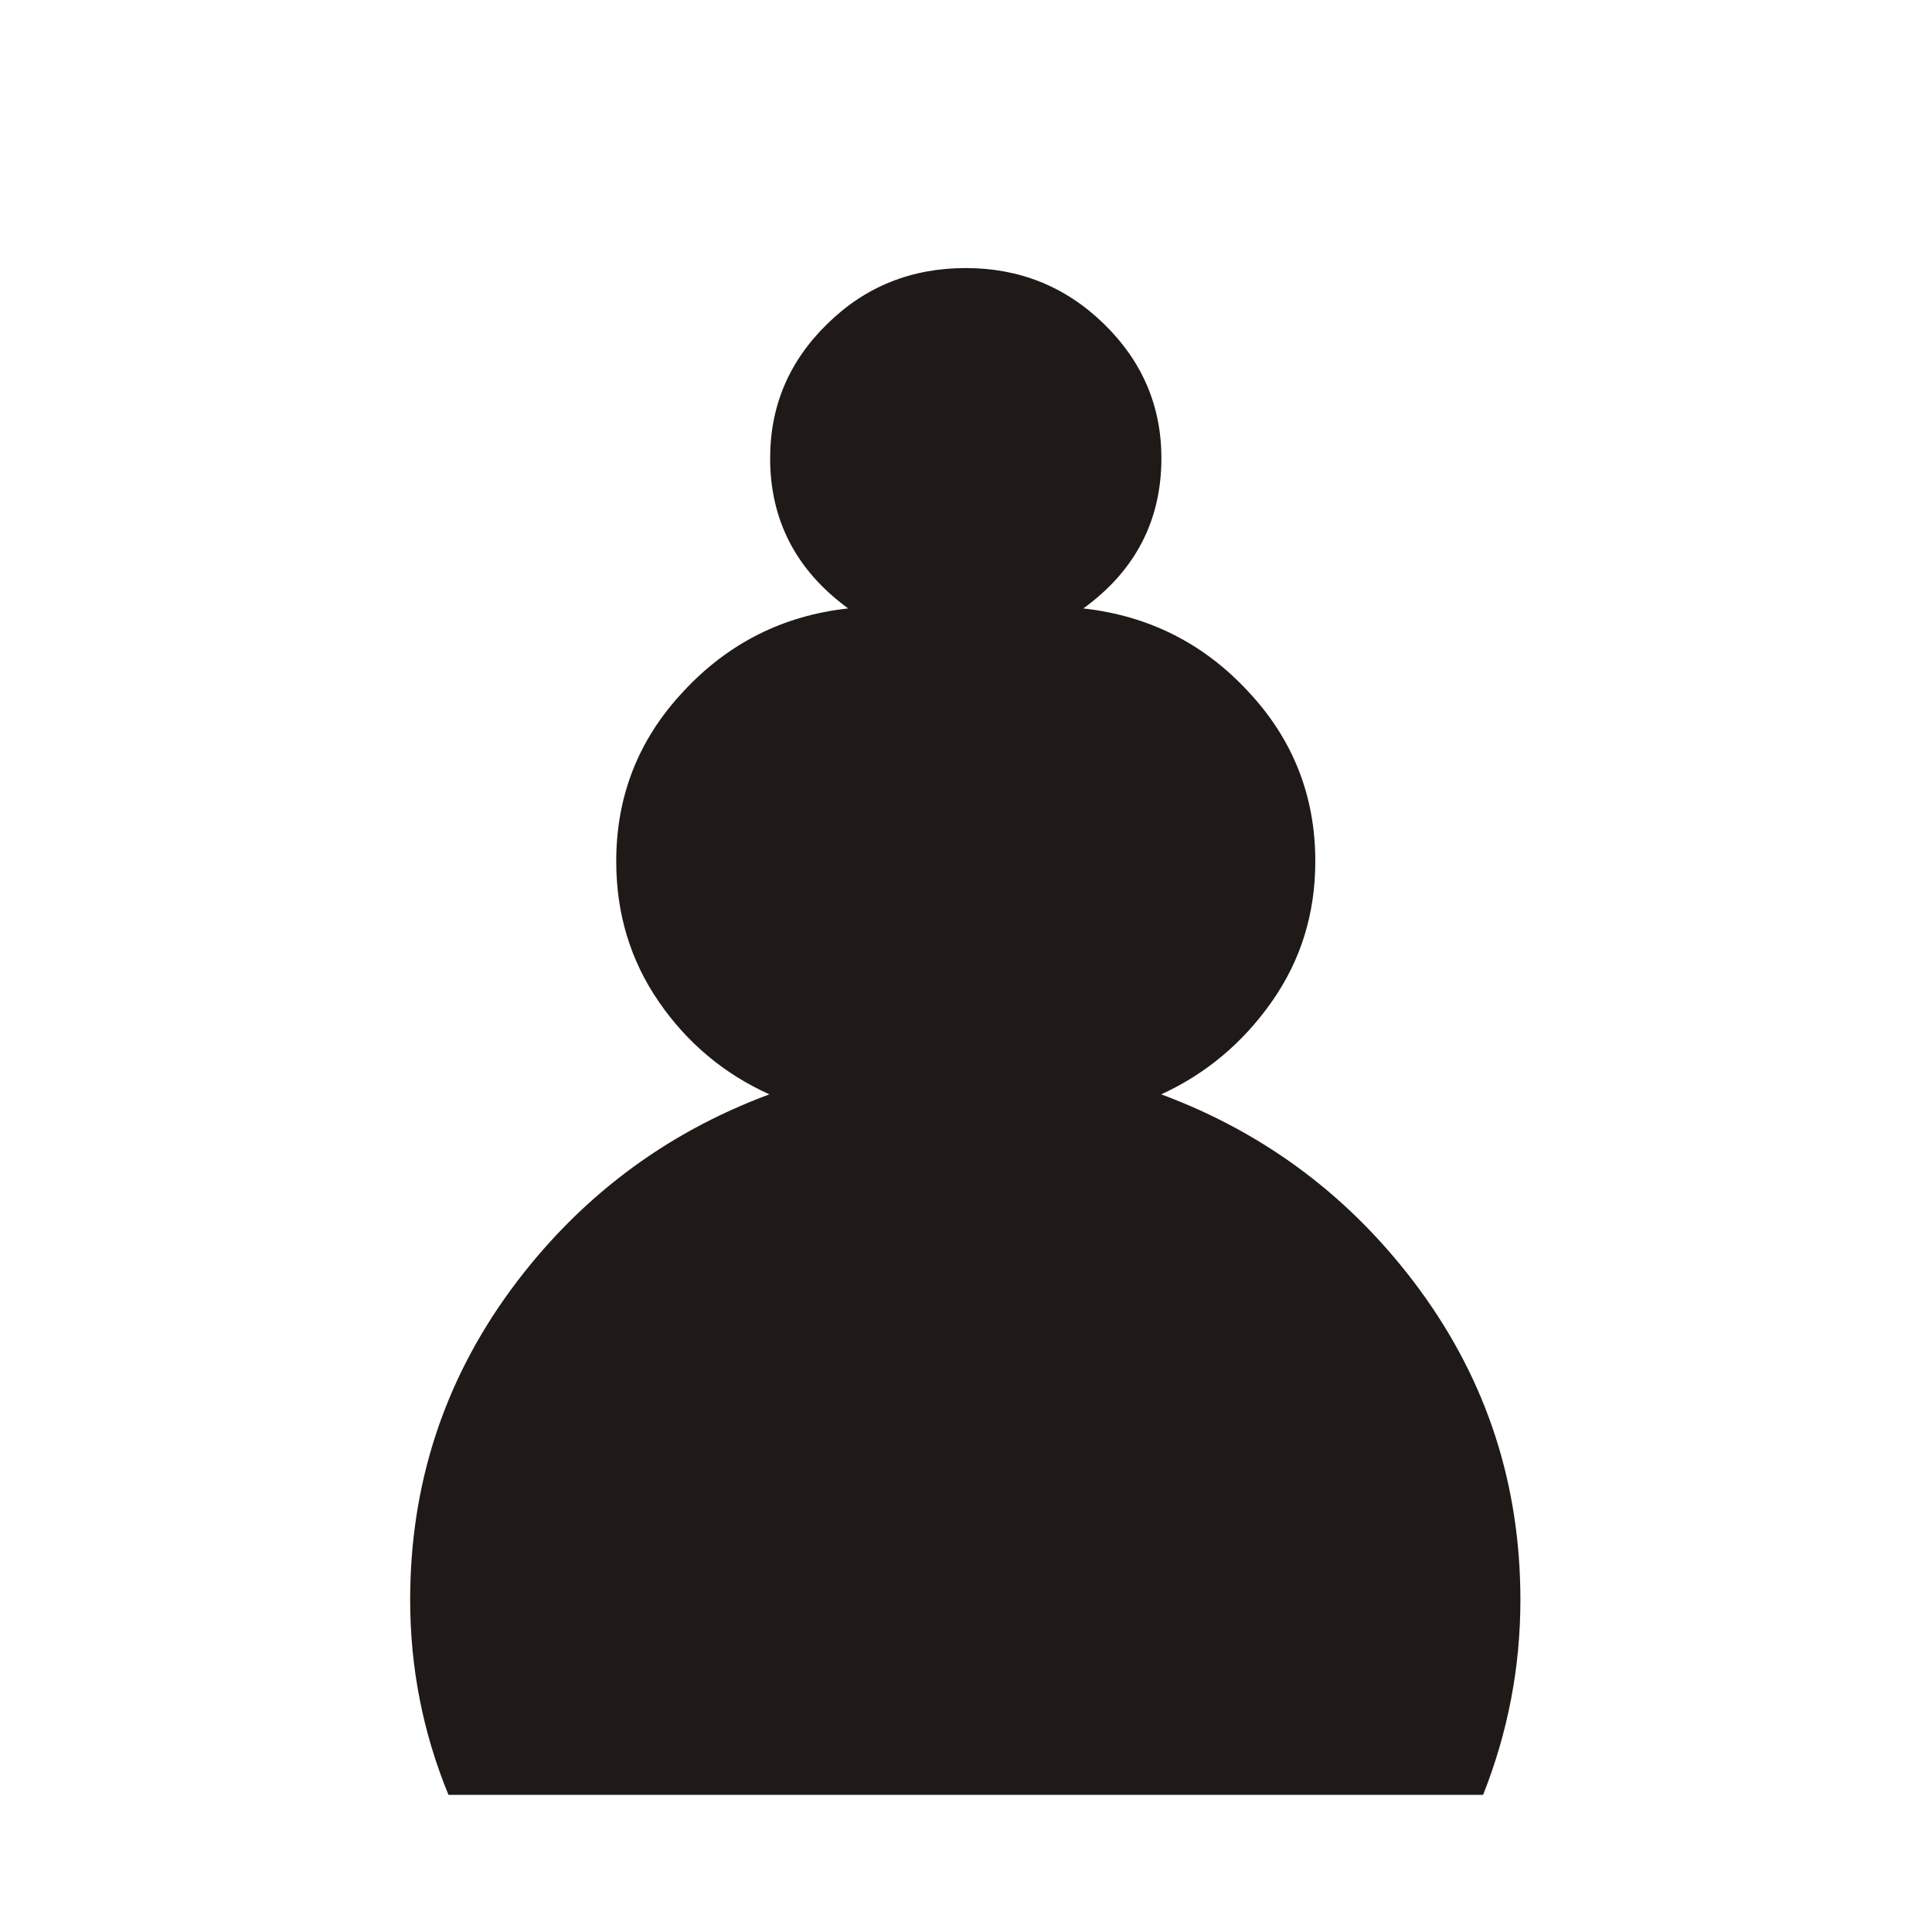
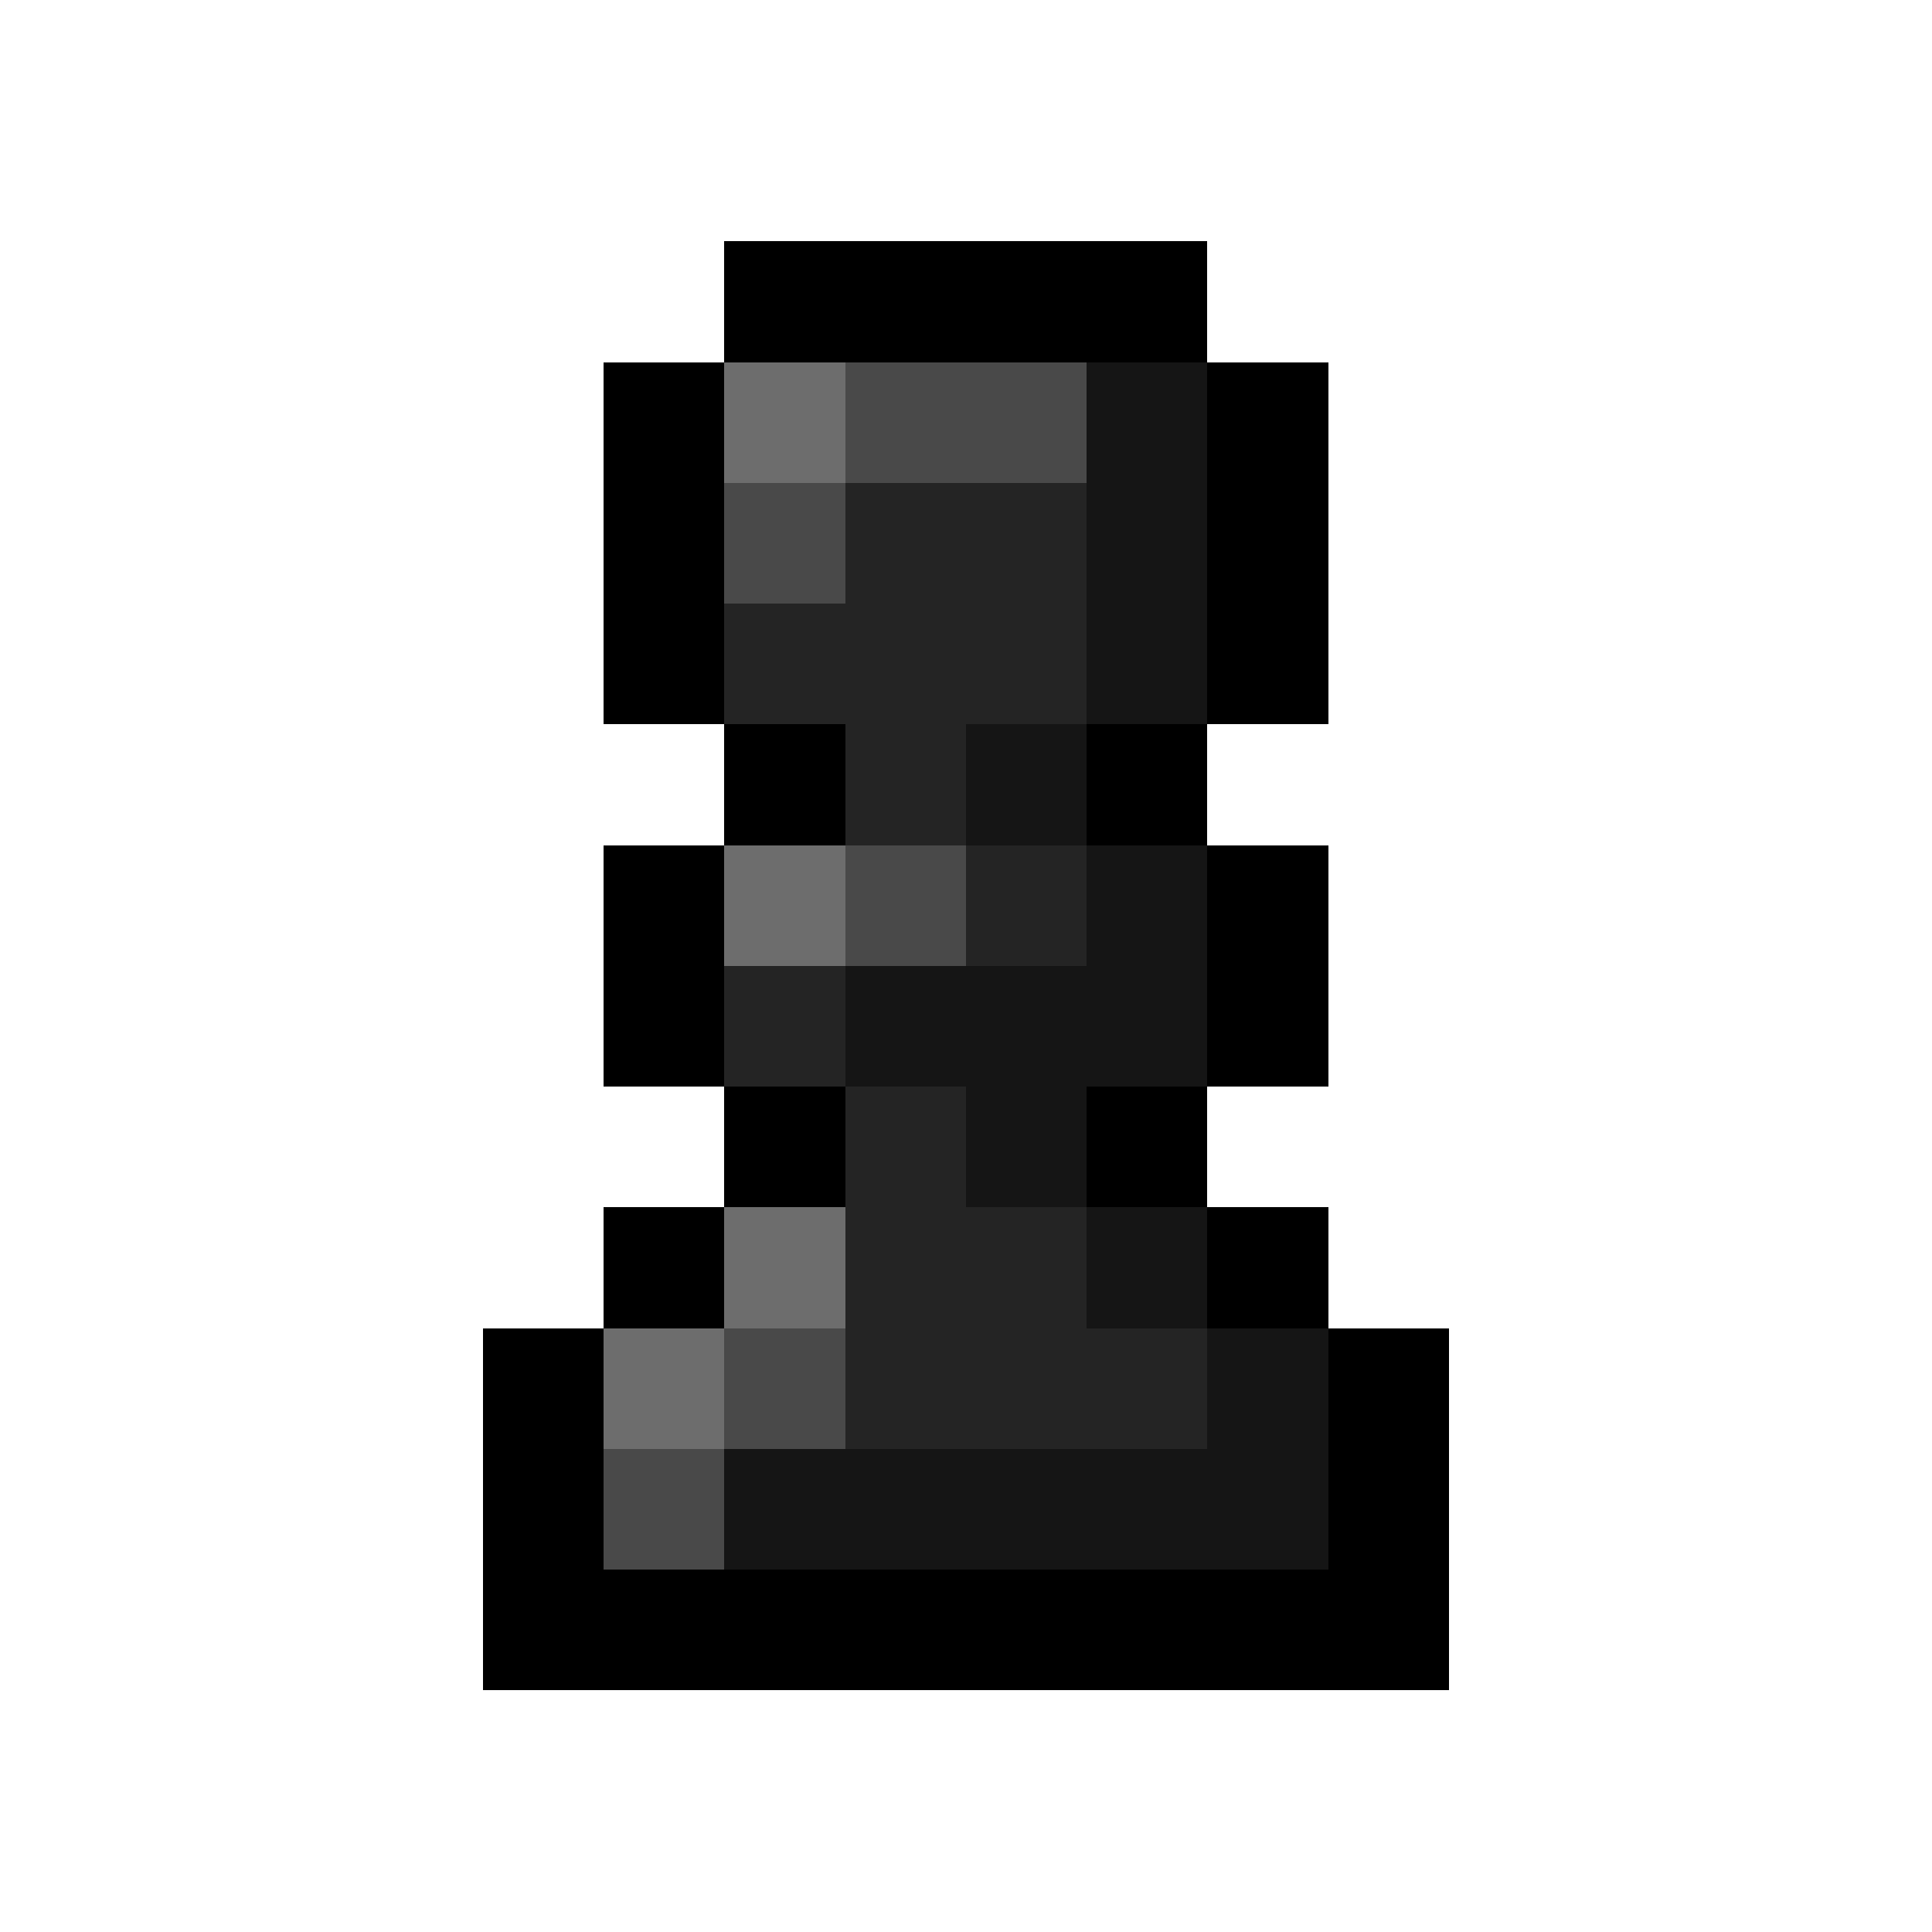
- <svg xmlns="http://www.w3.org/2000/svg" width="177.17" height="177.17" shape-rendering="geometricPrecision" image-rendering="optimizeQuality" fill-rule="evenodd" clip-rule="evenodd" viewBox="0 0 50 50">
-   <path d="m25 46.45h-13.394c-.66-1.651-.991-3.378-.991-5.182 0-3.056.864-5.8 2.599-8.238 1.736-2.43 3.971-4.166 6.697-5.207-1.168-.542-2.125-1.363-2.862-2.464-.737-1.101-1.101-2.345-1.101-3.734 0-1.736.576-3.243 1.736-4.513 1.152-1.278 2.574-2.02 4.267-2.21-1.346-1.01-2.02-2.345-2.02-3.996 0-1.389.491-2.582 1.482-3.573.982-.991 2.176-1.482 3.581-1.482 1.389 0 2.582.491 3.573 1.482.991.991 1.49 2.184 1.49 3.573 0 1.651-.669 2.989-2.02 3.996 1.693.195 3.116.931 4.267 2.21 1.16 1.27 1.736 2.777 1.736 4.513 0 1.389-.373 2.633-1.126 3.734-.753 1.101-1.71 1.922-2.862 2.464 2.726 1.041 4.961 2.777 6.697 5.207 1.736 2.438 2.599 5.182 2.599 8.238 0 1.786-.322 3.514-.965 5.182h-13.394" fill="#1f1a17" transform="matrix(1 0 0 .97324 0 1.243)" />
+ <svg xmlns="http://www.w3.org/2000/svg" shape-rendering="crispEdges" viewBox="0 -0.5 16 16">
+   <path stroke="#000" d="M6 2h4M5 3h1m4 0h1M5 4h1m4 0h1M5 5h1m4 0h1M6 6h1m2 0h1M5 7h1m4 0h1M5 8h1m4 0h1M6 9h1m2 0h1m-5 1h1m4 0h1m-7 1h1m6 0h1m-8 1h1m6 0h1m-8 1h8" />
+   <path stroke="#6d6d6d" d="M6 3h1M6 7h1m-1 3h1m-2 1h1" />
+   <path stroke="#494949" d="M7 3h2M6 4h1m0 3h1m-2 4h1m-2 1h1" />
+   <path stroke="#151515" d="M9 3h1M9 4h1M9 5h1M8 6h1m0 1h1M7 8h3M8 9h1m0 1h1m0 1h1m-5 1h5" />
+   <path stroke="#242424" d="M7 4h2M6 5h3M7 6h1m0 1h1M6 8h1m0 1h1m-1 1h2m-2 1h3" />
</svg>
